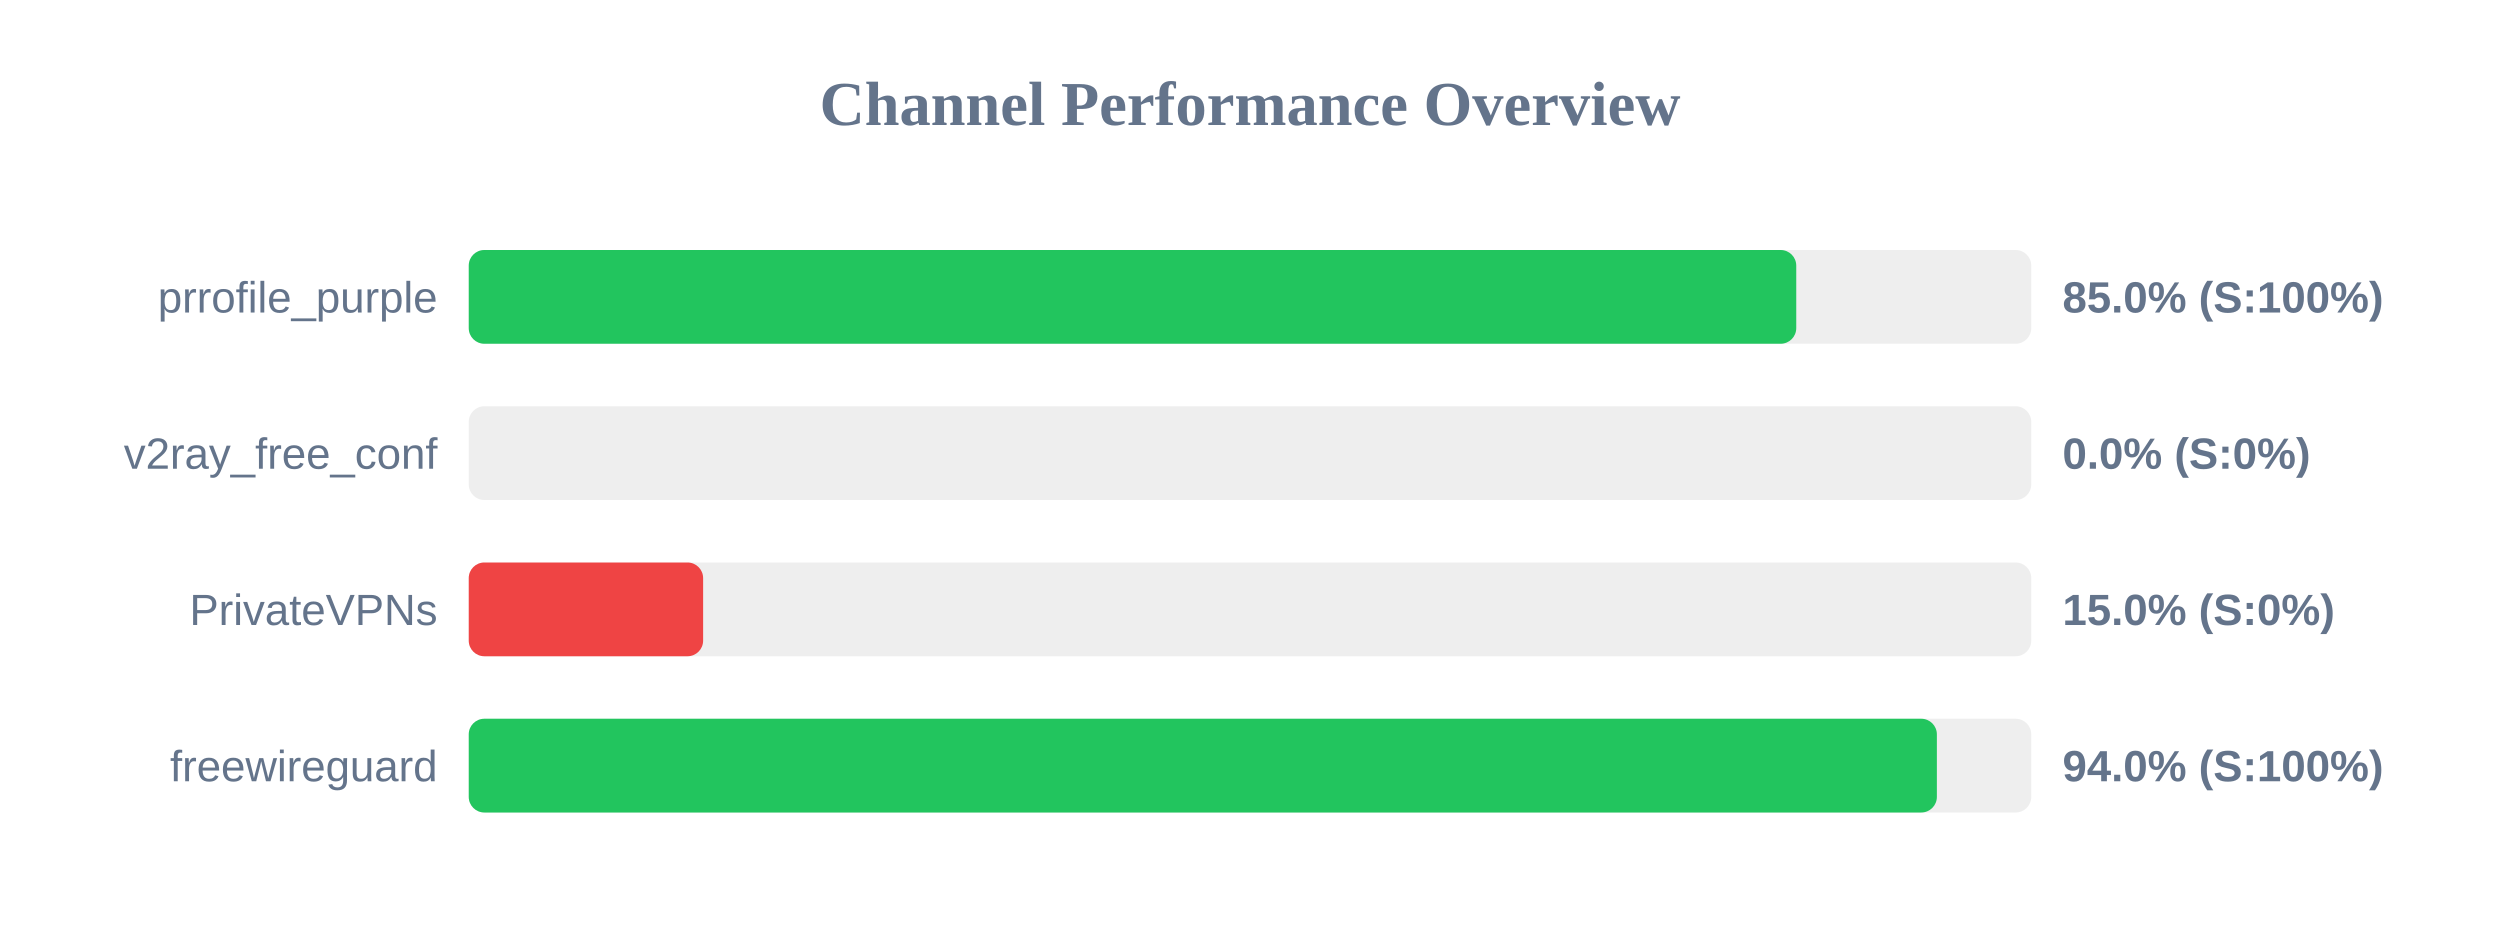
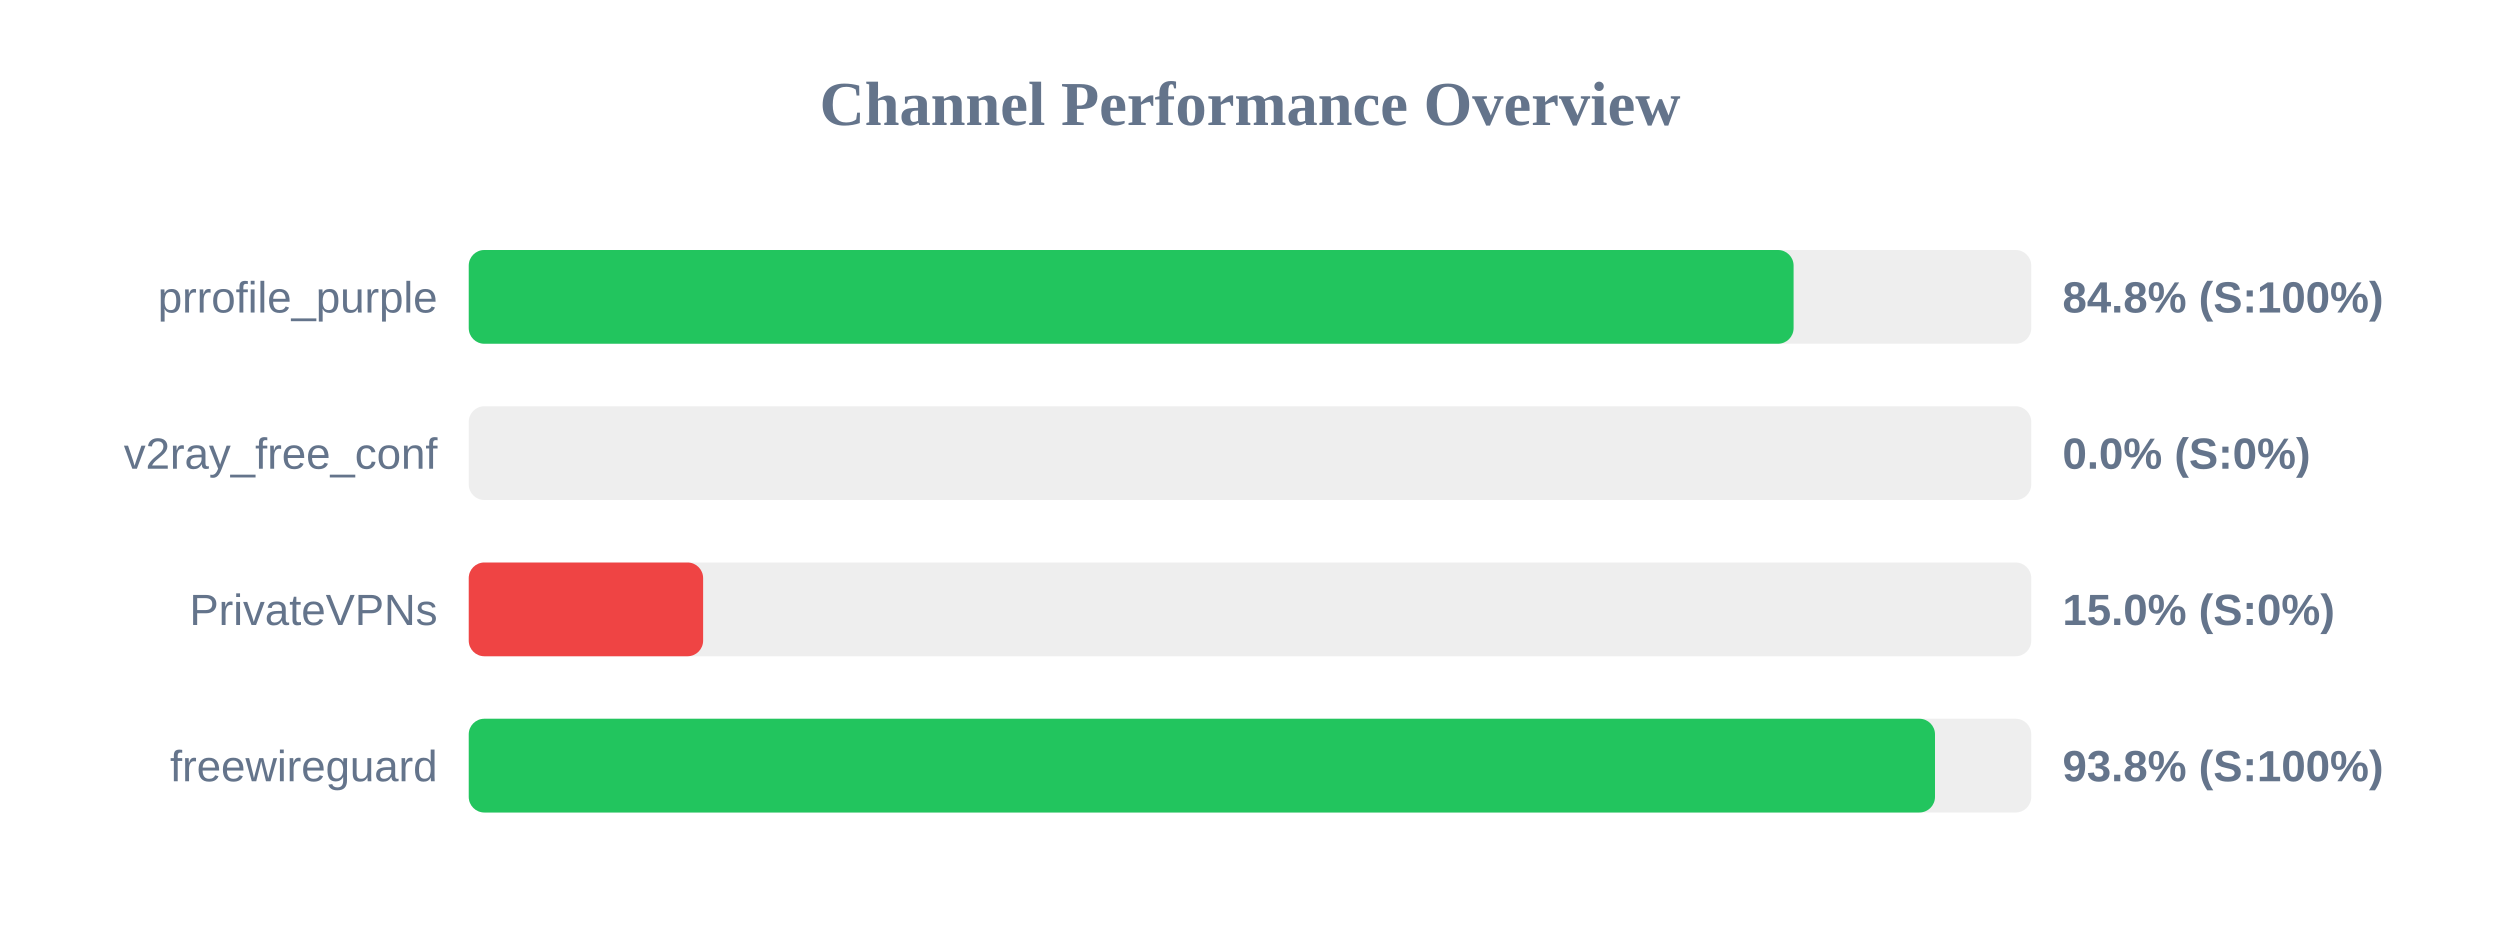
<svg xmlns="http://www.w3.org/2000/svg" width="800" height="300" version="1.1">
  <style>
        .row { font: 14px Arial; fill: #64748b; }
        .score { font: bold 14px Arial; fill: #64748b; }
    </style>
  <text x="400" y="40" text-anchor="middle" font-size="20px" font-weight="bold" fill="#64748b">Channel Performance Overview</text>
  <rect x="150" y="80" width="500" height="30" fill="#eee" rx="5" />
-   <rect x="150" y="80" width="424.8" height="30" fill="#22c55e" rx="5" />
+   <rect x="150" y="80" width="423.95" height="30" fill="#22c55e" rx="5" />
  <text x="140" y="100" text-anchor="end" class="row">prrofile_purple</text>
-   <text x="660" y="100" text-anchor="start" class="score">85.0% (S:100%)</text>
+   <text x="660" y="100" text-anchor="start" class="score">84.8% (S:100%)</text>
  <rect x="150" y="130" width="500" height="30" fill="#eee" rx="5" />
  <rect x="150" y="130" width="0.0" height="30" fill="#ef4444" rx="5" />
  <text x="140" y="150" text-anchor="end" class="row">v2ray_free_conf</text>
  <text x="660" y="150" text-anchor="start" class="score">0.0% (S:0%)</text>
  <rect x="150" y="180" width="500" height="30" fill="#eee" rx="5" />
  <rect x="150" y="180" width="75.0" height="30" fill="#ef4444" rx="5" />
  <text x="140" y="200" text-anchor="end" class="row">PrivateVPNs</text>
  <text x="660" y="200" text-anchor="start" class="score">15.0% (S:0%)</text>
  <rect x="150" y="230" width="500" height="30" fill="#eee" rx="5" />
-   <rect x="150" y="230" width="469.8" height="30" fill="#22c55e" rx="5" />
+   <rect x="150" y="230" width="469.2" height="30" fill="#22c55e" rx="5" />
  <text x="140" y="250" text-anchor="end" class="row">freewireguard</text>
-   <text x="660" y="250" text-anchor="start" class="score">94.0% (S:100%)</text>
+   <text x="660" y="250" text-anchor="start" class="score">93.8% (S:100%)</text>
</svg>
